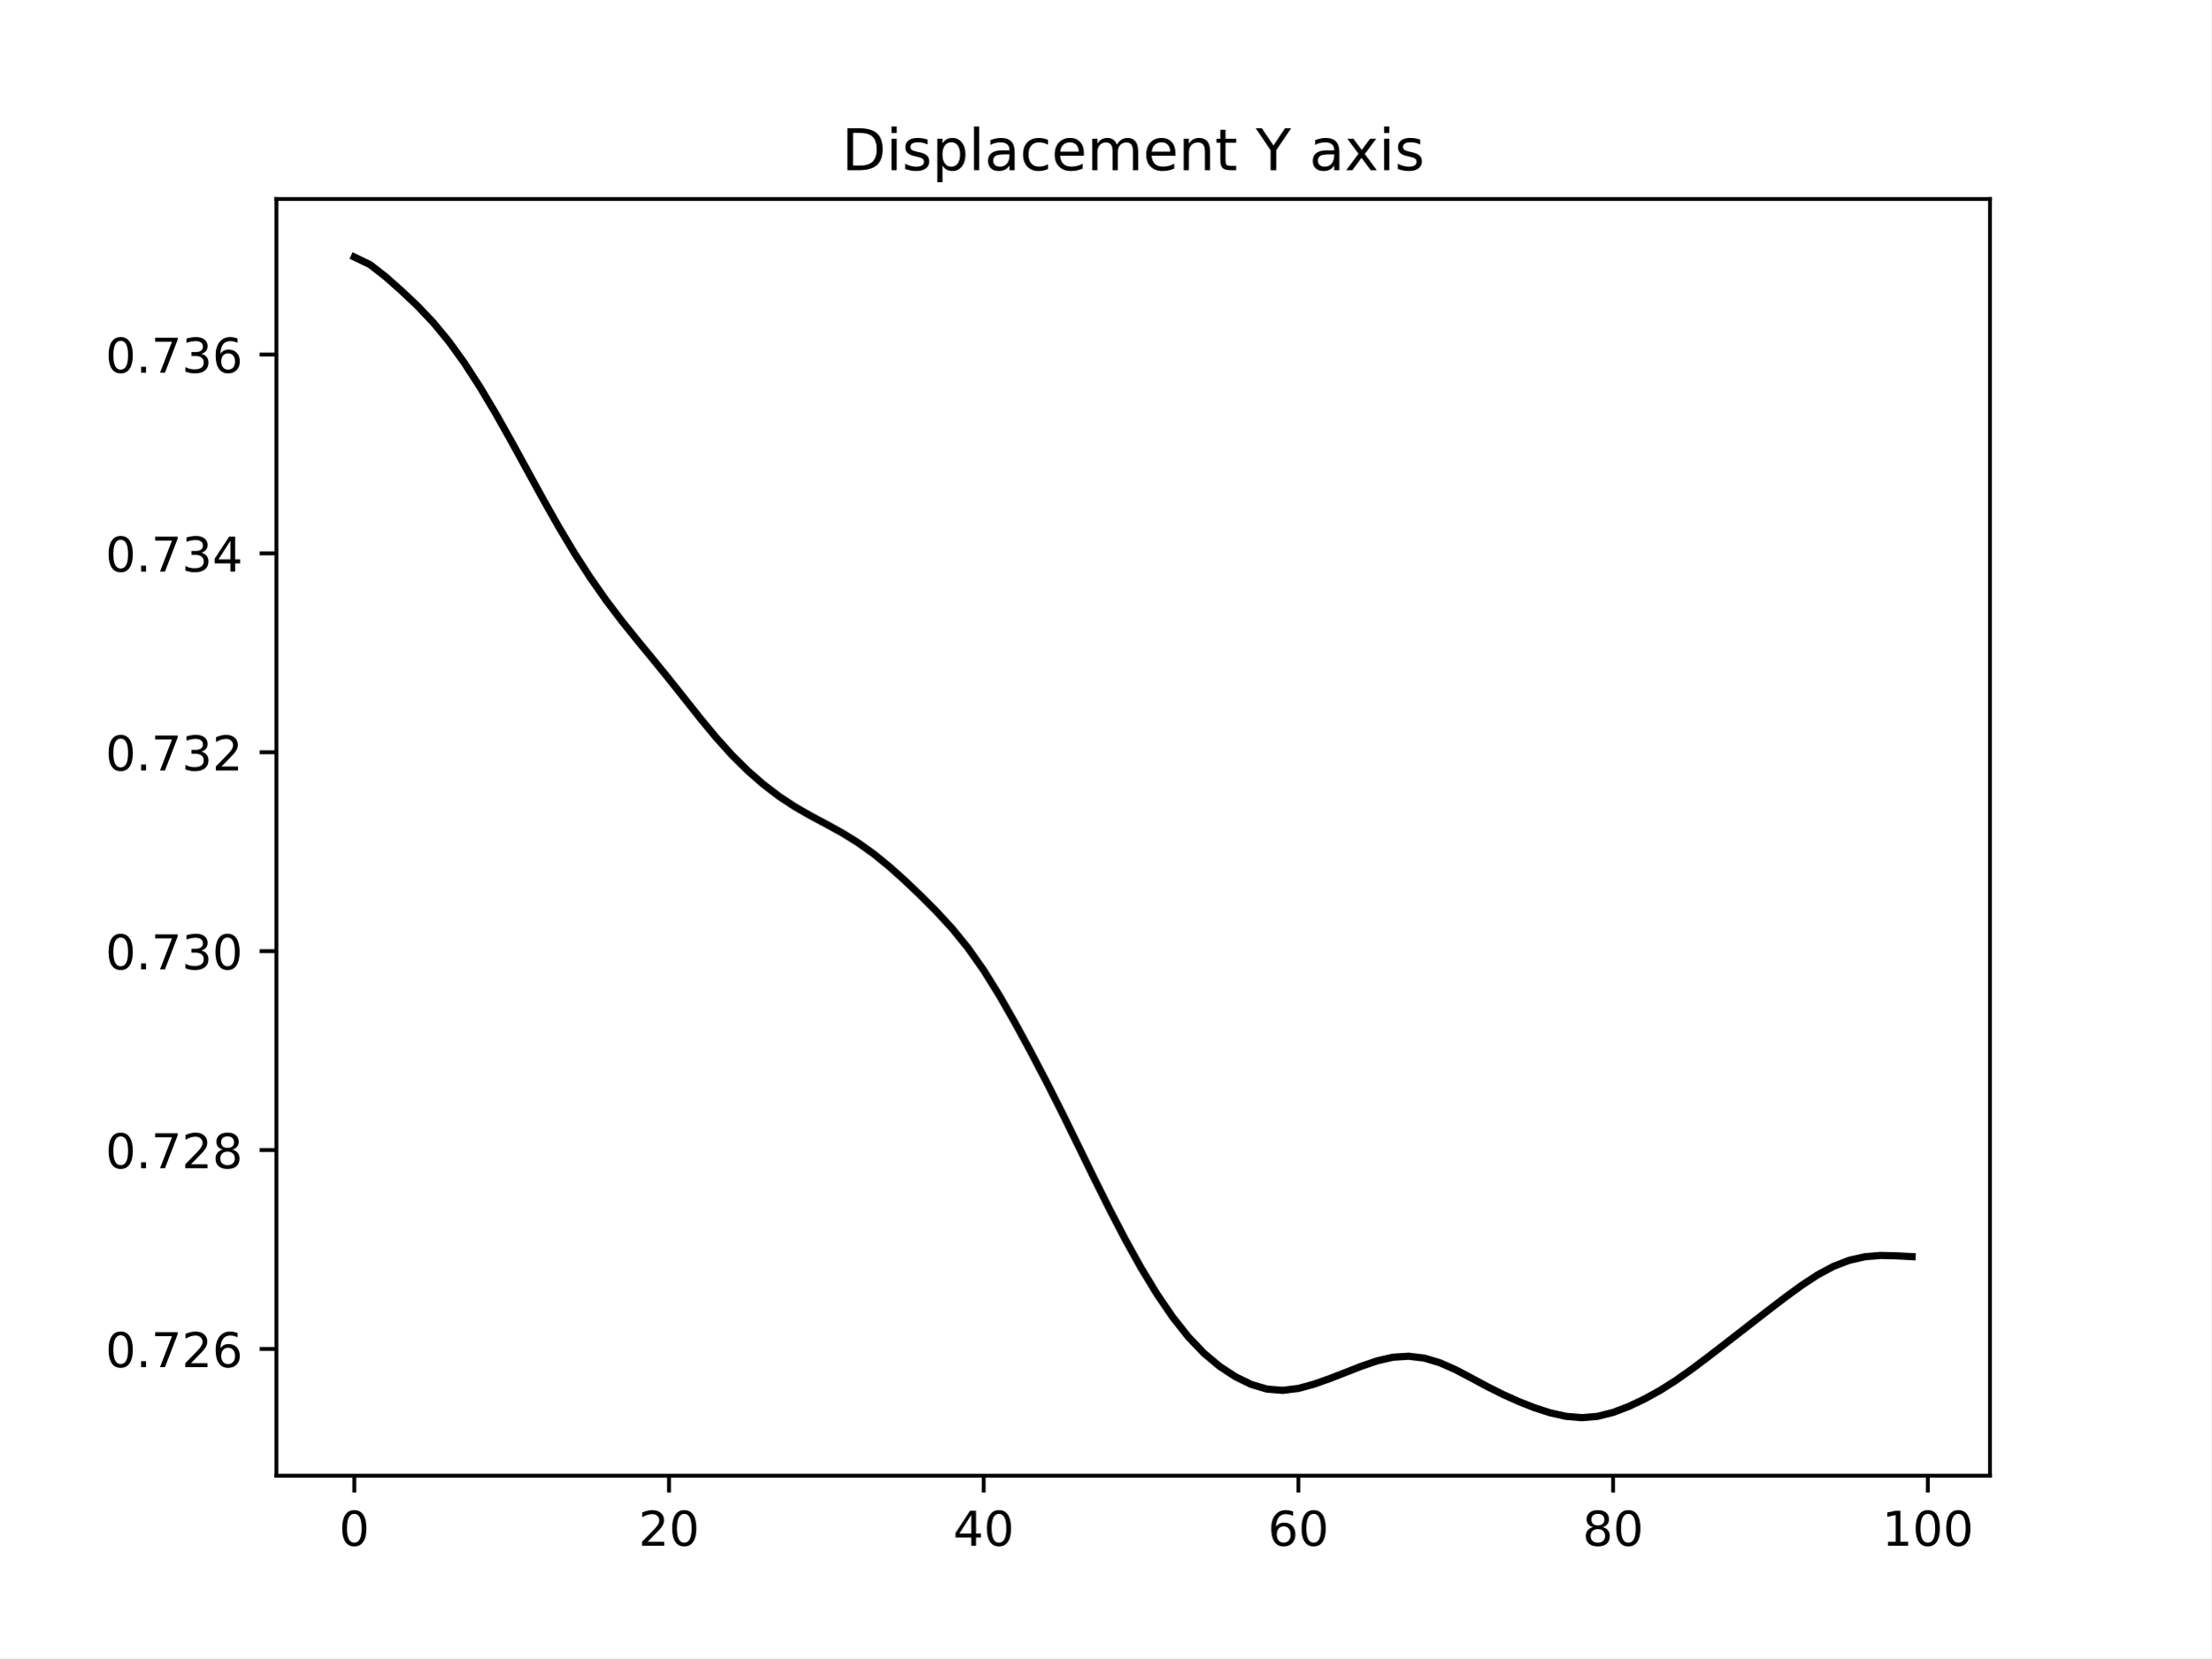
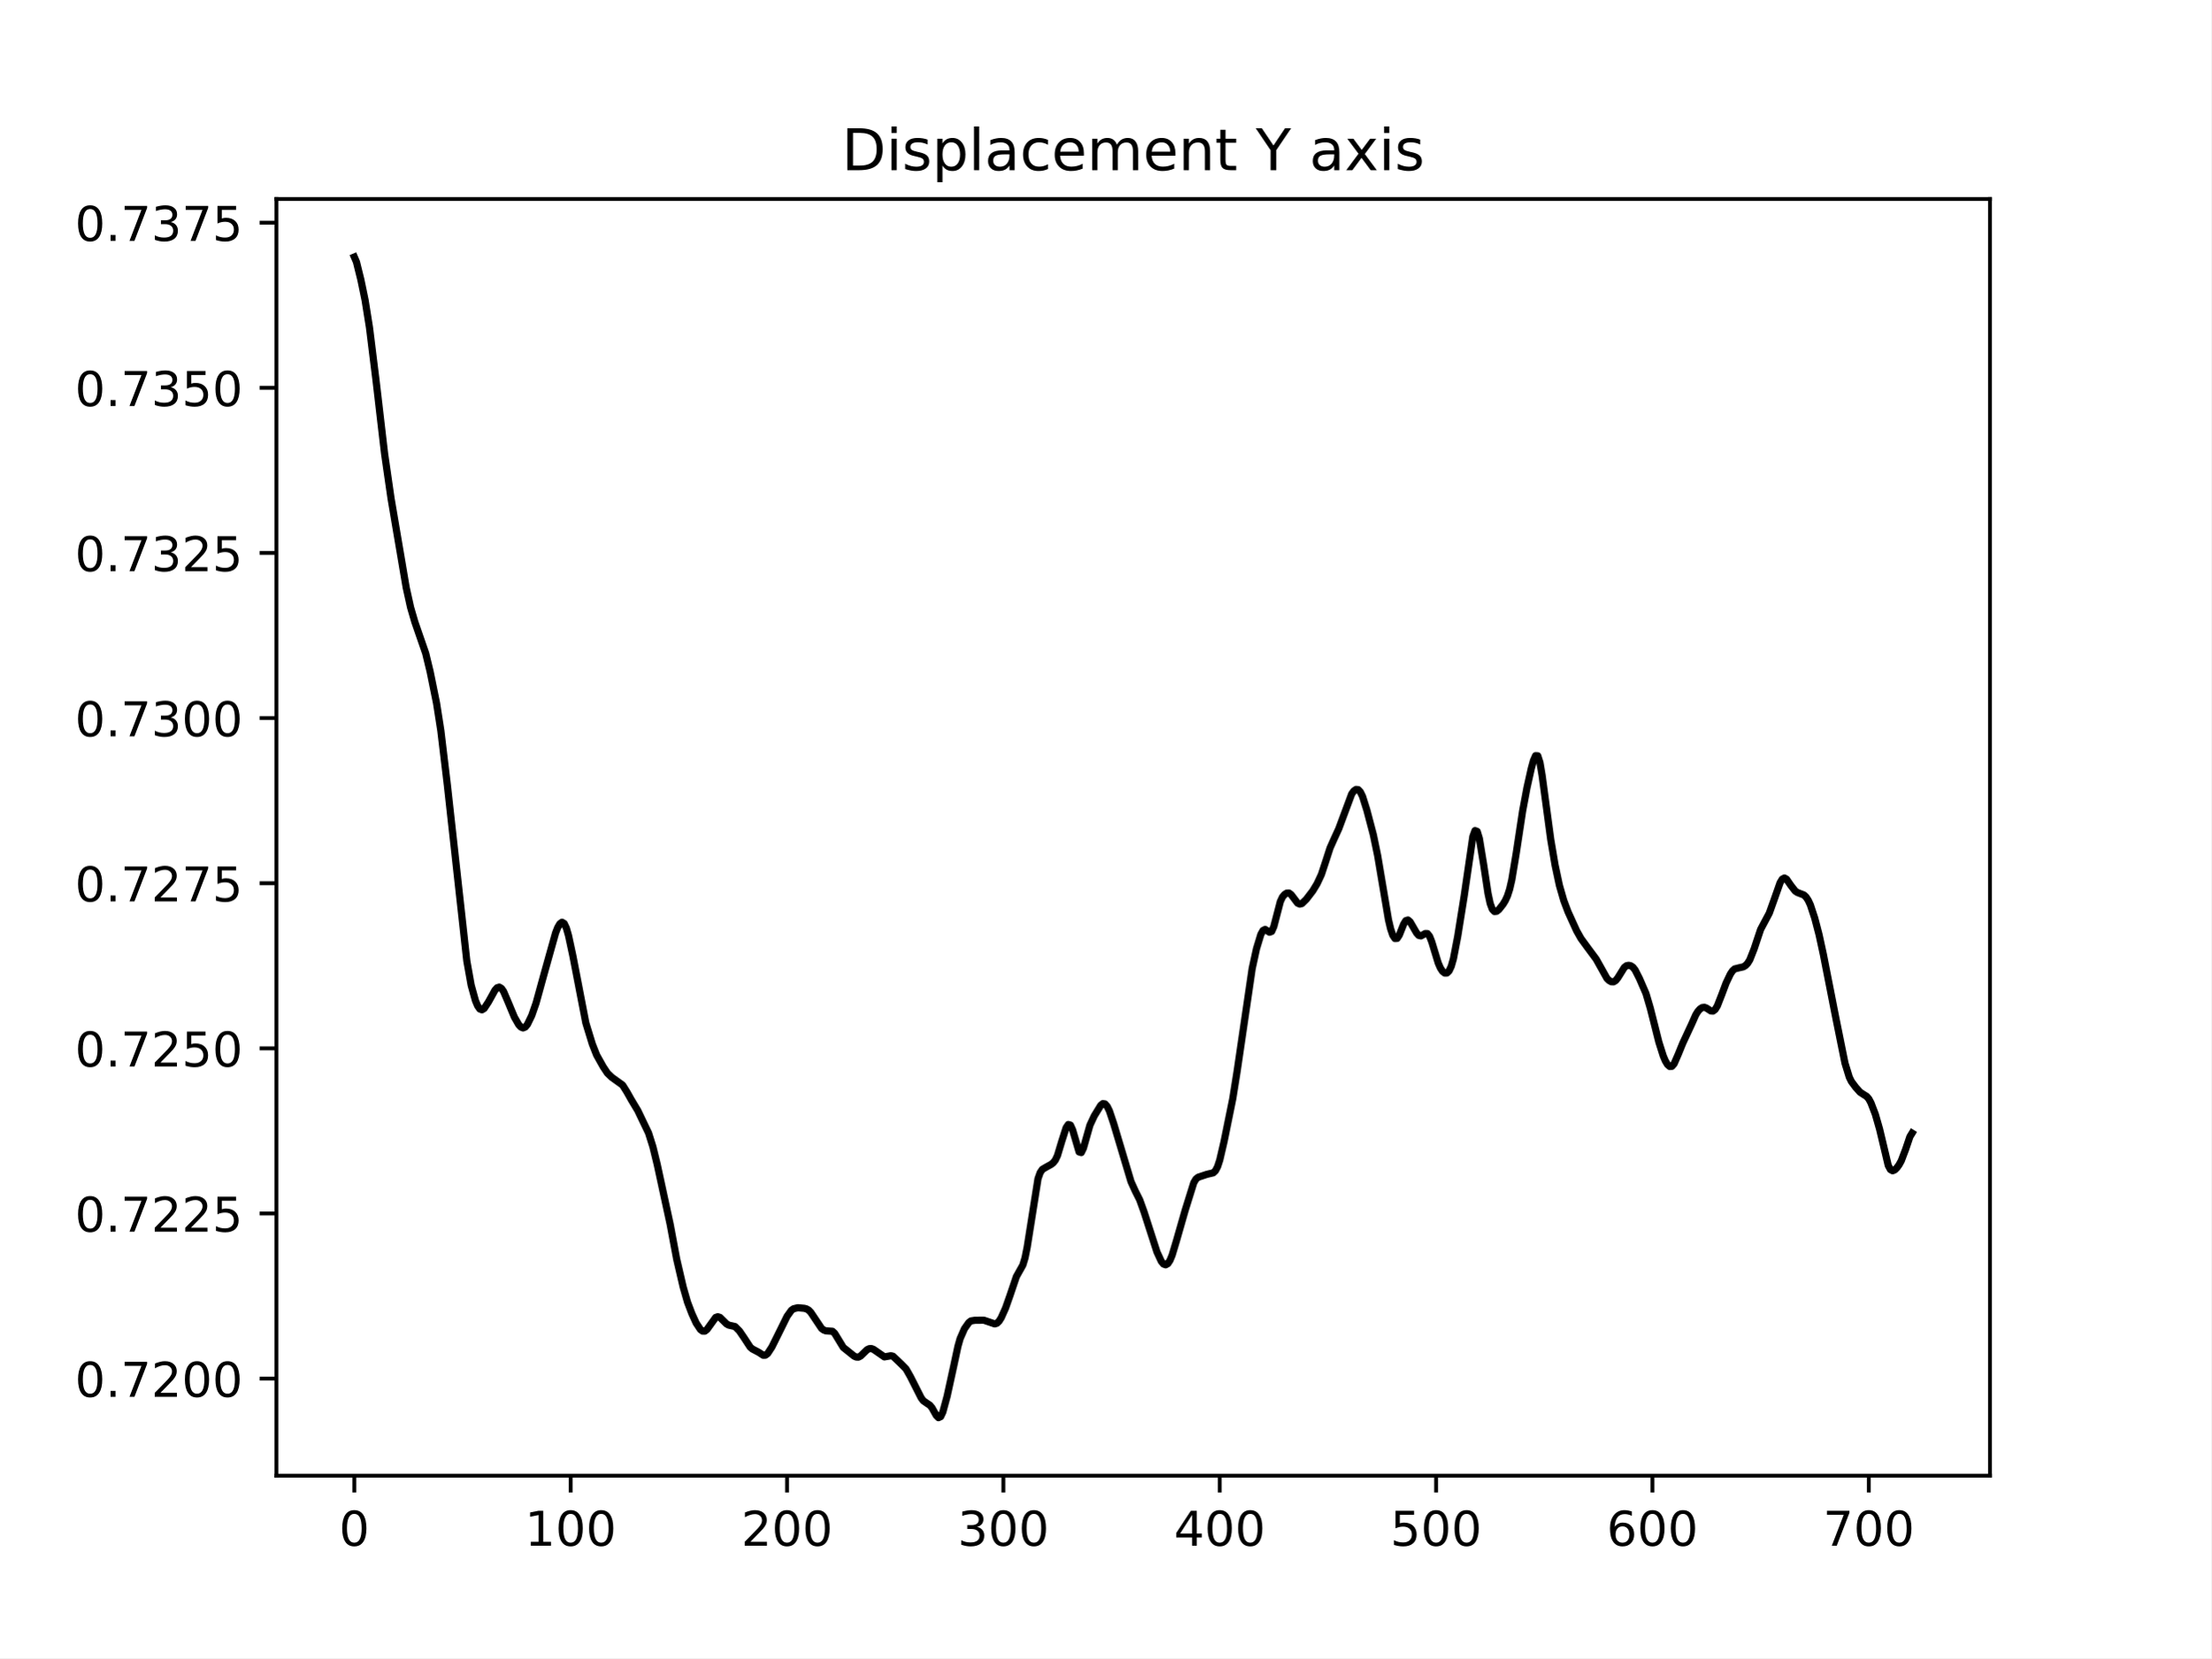
<svg xmlns="http://www.w3.org/2000/svg" xmlns:xlink="http://www.w3.org/1999/xlink" width="460.8pt" height="345.6pt" viewBox="0 0 460.8 345.6" version="1.1">
  <defs>
    <style type="text/css">*{stroke-linejoin: round; stroke-linecap: butt}</style>
  </defs>
  <g id="figure_1">
    <g id="patch_1">
      <path d="M 0 345.6  L 460.8 345.6  L 460.8 0  L 0 0  z " style="fill: #ffffff" />
    </g>
    <g id="axes_1">
      <g id="patch_2">
        <path d="M 57.6 307.584  L 414.72 307.584  L 414.72 41.472  L 57.6 41.472  z " style="fill: #ffffff" />
      </g>
      <g id="matplotlib.axis_1">
        <g id="xtick_1">
          <g id="line2d_1">
            <defs>
-               <path id="mc56b3cc7bd" d="M 0 0  L 0 3.5  " style="stroke: #000000; stroke-width: 0.8" />
+               <path id="maf13b2a673" d="M 0 0  L 0 3.5  " style="stroke: #000000; stroke-width: 0.8" />
            </defs>
            <g>
-               <use xlink:href="#mc56b3cc7bd" x="73.833" y="307.584" style="stroke: #000000; stroke-width: 0.8" />
+               <use xlink:href="#maf13b2a673" x="73.833" y="307.584" style="stroke: #000000; stroke-width: 0.8" />
            </g>
          </g>
          <g id="text_1">
            <g transform="translate(70.65148 322.1824) scale(0.1 -0.1)">
              <defs>
                <path id="DejaVuSans-30" d="M 2034 4250  Q 1547 4250 1301 3770  Q 1056 3291 1056 2328  Q 1056 1369 1301 889  Q 1547 409 2034 409  Q 2525 409 2770 889  Q 3016 1369 3016 2328  Q 3016 3291 2770 3770  Q 2525 4250 2034 4250  z M 2034 4750  Q 2819 4750 3233 4129  Q 3647 3509 3647 2328  Q 3647 1150 3233 529  Q 2819 -91 2034 -91  Q 1250 -91 836 529  Q 422 1150 422 2328  Q 422 3509 836 4129  Q 1250 4750 2034 4750  z " transform="scale(0.015625)" />
              </defs>
              <use xlink:href="#DejaVuSans-30" />
            </g>
          </g>
        </g>
        <g id="xtick_2">
          <g id="line2d_2">
            <g>
-               <use xlink:href="#mc56b3cc7bd" x="139.42" y="307.584" style="stroke: #000000; stroke-width: 0.8" />
+               <use xlink:href="#maf13b2a673" x="118.924" y="307.584" style="stroke: #000000; stroke-width: 0.8" />
            </g>
          </g>
          <g id="text_2">
-             <g transform="translate(133.057 322.1824) scale(0.1 -0.1)">
-               <defs>
-                 <path id="DejaVuSans-32" d="M 1228 531  L 3431 531  L 3431 0  L 469 0  L 469 531  Q 828 903 1448 1529  Q 2069 2156 2228 2338  Q 2531 2678 2651 2914  Q 2772 3150 2772 3378  Q 2772 3750 2511 3984  Q 2250 4219 1831 4219  Q 1534 4219 1204 4116  Q 875 4013 500 3803  L 500 4441  Q 881 4594 1212 4672  Q 1544 4750 1819 4750  Q 2544 4750 2975 4387  Q 3406 4025 3406 3419  Q 3406 3131 3298 2873  Q 3191 2616 2906 2266  Q 2828 2175 2409 1742  Q 1991 1309 1228 531  z " transform="scale(0.015625)" />
-               </defs>
-               <use xlink:href="#DejaVuSans-32" />
-               <use xlink:href="#DejaVuSans-30" x="63.623" />
+             <g transform="translate(109.3799 322.1824) scale(0.1 -0.1)">
+               <defs>
+                 <path id="DejaVuSans-31" d="M 794 531  L 1825 531  L 1825 4091  L 703 3866  L 703 4441  L 1819 4666  L 2450 4666  L 2450 531  L 3481 531  L 3481 0  L 794 0  L 794 531  z " transform="scale(0.015625)" />
+               </defs>
+               <use xlink:href="#DejaVuSans-31" />
+               <use xlink:href="#DejaVuSans-30" x="63.623" />
+               <use xlink:href="#DejaVuSans-30" x="127.246" />
            </g>
          </g>
        </g>
        <g id="xtick_3">
          <g id="line2d_3">
            <g>
-               <use xlink:href="#mc56b3cc7bd" x="205.006" y="307.584" style="stroke: #000000; stroke-width: 0.8" />
+               <use xlink:href="#maf13b2a673" x="164.015" y="307.584" style="stroke: #000000; stroke-width: 0.8" />
            </g>
          </g>
          <g id="text_3">
-             <g transform="translate(198.6438 322.1824) scale(0.1 -0.1)">
-               <defs>
-                 <path id="DejaVuSans-34" d="M 2419 4116  L 825 1625  L 2419 1625  L 2419 4116  z M 2253 4666  L 3047 4666  L 3047 1625  L 3713 1625  L 3713 1100  L 3047 1100  L 3047 0  L 2419 0  L 2419 1100  L 313 1100  L 313 1709  L 2253 4666  z " transform="scale(0.015625)" />
-               </defs>
-               <use xlink:href="#DejaVuSans-34" />
-               <use xlink:href="#DejaVuSans-30" x="63.623" />
+             <g transform="translate(154.4708 322.1824) scale(0.1 -0.1)">
+               <defs>
+                 <path id="DejaVuSans-32" d="M 1228 531  L 3431 531  L 3431 0  L 469 0  L 469 531  Q 828 903 1448 1529  Q 2069 2156 2228 2338  Q 2531 2678 2651 2914  Q 2772 3150 2772 3378  Q 2772 3750 2511 3984  Q 2250 4219 1831 4219  Q 1534 4219 1204 4116  Q 875 4013 500 3803  L 500 4441  Q 881 4594 1212 4672  Q 1544 4750 1819 4750  Q 2544 4750 2975 4387  Q 3406 4025 3406 3419  Q 3406 3131 3298 2873  Q 3191 2616 2906 2266  Q 2828 2175 2409 1742  Q 1991 1309 1228 531  z " transform="scale(0.015625)" />
+               </defs>
+               <use xlink:href="#DejaVuSans-32" />
+               <use xlink:href="#DejaVuSans-30" x="63.623" />
+               <use xlink:href="#DejaVuSans-30" x="127.246" />
            </g>
          </g>
        </g>
        <g id="xtick_4">
          <g id="line2d_4">
            <g>
-               <use xlink:href="#mc56b3cc7bd" x="270.593" y="307.584" style="stroke: #000000; stroke-width: 0.8" />
+               <use xlink:href="#maf13b2a673" x="209.105" y="307.584" style="stroke: #000000; stroke-width: 0.8" />
            </g>
          </g>
          <g id="text_4">
-             <g transform="translate(264.2306 322.1824) scale(0.1 -0.1)">
-               <defs>
-                 <path id="DejaVuSans-36" d="M 2113 2584  Q 1688 2584 1439 2293  Q 1191 2003 1191 1497  Q 1191 994 1439 701  Q 1688 409 2113 409  Q 2538 409 2786 701  Q 3034 994 3034 1497  Q 3034 2003 2786 2293  Q 2538 2584 2113 2584  z M 3366 4563  L 3366 3988  Q 3128 4100 2886 4159  Q 2644 4219 2406 4219  Q 1781 4219 1451 3797  Q 1122 3375 1075 2522  Q 1259 2794 1537 2939  Q 1816 3084 2150 3084  Q 2853 3084 3261 2657  Q 3669 2231 3669 1497  Q 3669 778 3244 343  Q 2819 -91 2113 -91  Q 1303 -91 875 529  Q 447 1150 447 2328  Q 447 3434 972 4092  Q 1497 4750 2381 4750  Q 2619 4750 2861 4703  Q 3103 4656 3366 4563  z " transform="scale(0.015625)" />
-               </defs>
-               <use xlink:href="#DejaVuSans-36" />
-               <use xlink:href="#DejaVuSans-30" x="63.623" />
+             <g transform="translate(199.5617 322.1824) scale(0.1 -0.1)">
+               <defs>
+                 <path id="DejaVuSans-33" d="M 2597 2516  Q 3050 2419 3304 2112  Q 3559 1806 3559 1356  Q 3559 666 3084 287  Q 2609 -91 1734 -91  Q 1441 -91 1130 -33  Q 819 25 488 141  L 488 750  Q 750 597 1062 519  Q 1375 441 1716 441  Q 2309 441 2620 675  Q 2931 909 2931 1356  Q 2931 1769 2642 2001  Q 2353 2234 1838 2234  L 1294 2234  L 1294 2753  L 1863 2753  Q 2328 2753 2575 2939  Q 2822 3125 2822 3475  Q 2822 3834 2567 4026  Q 2313 4219 1838 4219  Q 1578 4219 1281 4162  Q 984 4106 628 3988  L 628 4550  Q 988 4650 1302 4700  Q 1616 4750 1894 4750  Q 2613 4750 3031 4423  Q 3450 4097 3450 3541  Q 3450 3153 3228 2886  Q 3006 2619 2597 2516  z " transform="scale(0.015625)" />
+               </defs>
+               <use xlink:href="#DejaVuSans-33" />
+               <use xlink:href="#DejaVuSans-30" x="63.623" />
+               <use xlink:href="#DejaVuSans-30" x="127.246" />
            </g>
          </g>
        </g>
        <g id="xtick_5">
          <g id="line2d_5">
            <g>
-               <use xlink:href="#mc56b3cc7bd" x="336.18" y="307.584" style="stroke: #000000; stroke-width: 0.8" />
+               <use xlink:href="#maf13b2a673" x="254.196" y="307.584" style="stroke: #000000; stroke-width: 0.8" />
            </g>
          </g>
          <g id="text_5">
-             <g transform="translate(329.8173 322.1824) scale(0.1 -0.1)">
-               <defs>
-                 <path id="DejaVuSans-38" d="M 2034 2216  Q 1584 2216 1326 1975  Q 1069 1734 1069 1313  Q 1069 891 1326 650  Q 1584 409 2034 409  Q 2484 409 2743 651  Q 3003 894 3003 1313  Q 3003 1734 2745 1975  Q 2488 2216 2034 2216  z M 1403 2484  Q 997 2584 770 2862  Q 544 3141 544 3541  Q 544 4100 942 4425  Q 1341 4750 2034 4750  Q 2731 4750 3128 4425  Q 3525 4100 3525 3541  Q 3525 3141 3298 2862  Q 3072 2584 2669 2484  Q 3125 2378 3379 2068  Q 3634 1759 3634 1313  Q 3634 634 3220 271  Q 2806 -91 2034 -91  Q 1263 -91 848 271  Q 434 634 434 1313  Q 434 1759 690 2068  Q 947 2378 1403 2484  z M 1172 3481  Q 1172 3119 1398 2916  Q 1625 2713 2034 2713  Q 2441 2713 2670 2916  Q 2900 3119 2900 3481  Q 2900 3844 2670 4047  Q 2441 4250 2034 4250  Q 1625 4250 1398 4047  Q 1172 3844 1172 3481  z " transform="scale(0.015625)" />
-               </defs>
-               <use xlink:href="#DejaVuSans-38" />
-               <use xlink:href="#DejaVuSans-30" x="63.623" />
+             <g transform="translate(244.6526 322.1824) scale(0.1 -0.1)">
+               <defs>
+                 <path id="DejaVuSans-34" d="M 2419 4116  L 825 1625  L 2419 1625  L 2419 4116  z M 2253 4666  L 3047 4666  L 3047 1625  L 3713 1625  L 3713 1100  L 3047 1100  L 3047 0  L 2419 0  L 2419 1100  L 313 1100  L 313 1709  L 2253 4666  z " transform="scale(0.015625)" />
+               </defs>
+               <use xlink:href="#DejaVuSans-34" />
+               <use xlink:href="#DejaVuSans-30" x="63.623" />
+               <use xlink:href="#DejaVuSans-30" x="127.246" />
            </g>
          </g>
        </g>
        <g id="xtick_6">
          <g id="line2d_6">
            <g>
-               <use xlink:href="#mc56b3cc7bd" x="401.767" y="307.584" style="stroke: #000000; stroke-width: 0.8" />
+               <use xlink:href="#maf13b2a673" x="299.287" y="307.584" style="stroke: #000000; stroke-width: 0.8" />
            </g>
          </g>
          <g id="text_6">
-             <g transform="translate(392.2229 322.1824) scale(0.1 -0.1)">
-               <defs>
-                 <path id="DejaVuSans-31" d="M 794 531  L 1825 531  L 1825 4091  L 703 3866  L 703 4441  L 1819 4666  L 2450 4666  L 2450 531  L 3481 531  L 3481 0  L 794 0  L 794 531  z " transform="scale(0.015625)" />
-               </defs>
-               <use xlink:href="#DejaVuSans-31" />
+             <g transform="translate(289.7435 322.1824) scale(0.1 -0.1)">
+               <defs>
+                 <path id="DejaVuSans-35" d="M 691 4666  L 3169 4666  L 3169 4134  L 1269 4134  L 1269 2991  Q 1406 3038 1543 3061  Q 1681 3084 1819 3084  Q 2600 3084 3056 2656  Q 3513 2228 3513 1497  Q 3513 744 3044 326  Q 2575 -91 1722 -91  Q 1428 -91 1123 -41  Q 819 9 494 109  L 494 744  Q 775 591 1075 516  Q 1375 441 1709 441  Q 2250 441 2565 725  Q 2881 1009 2881 1497  Q 2881 1984 2565 2268  Q 2250 2553 1709 2553  Q 1456 2553 1204 2497  Q 953 2441 691 2322  L 691 4666  z " transform="scale(0.015625)" />
+               </defs>
+               <use xlink:href="#DejaVuSans-35" />
+               <use xlink:href="#DejaVuSans-30" x="63.623" />
+               <use xlink:href="#DejaVuSans-30" x="127.246" />
+             </g>
+           </g>
+         </g>
+         <g id="xtick_7">
+           <g id="line2d_7">
+             <g>
+               <use xlink:href="#maf13b2a673" x="344.378" y="307.584" style="stroke: #000000; stroke-width: 0.8" />
+             </g>
+           </g>
+           <g id="text_7">
+             <g transform="translate(334.8344 322.1824) scale(0.1 -0.1)">
+               <defs>
+                 <path id="DejaVuSans-36" d="M 2113 2584  Q 1688 2584 1439 2293  Q 1191 2003 1191 1497  Q 1191 994 1439 701  Q 1688 409 2113 409  Q 2538 409 2786 701  Q 3034 994 3034 1497  Q 3034 2003 2786 2293  Q 2538 2584 2113 2584  z M 3366 4563  L 3366 3988  Q 3128 4100 2886 4159  Q 2644 4219 2406 4219  Q 1781 4219 1451 3797  Q 1122 3375 1075 2522  Q 1259 2794 1537 2939  Q 1816 3084 2150 3084  Q 2853 3084 3261 2657  Q 3669 2231 3669 1497  Q 3669 778 3244 343  Q 2819 -91 2113 -91  Q 1303 -91 875 529  Q 447 1150 447 2328  Q 447 3434 972 4092  Q 1497 4750 2381 4750  Q 2619 4750 2861 4703  Q 3103 4656 3366 4563  z " transform="scale(0.015625)" />
+               </defs>
+               <use xlink:href="#DejaVuSans-36" />
+               <use xlink:href="#DejaVuSans-30" x="63.623" />
+               <use xlink:href="#DejaVuSans-30" x="127.246" />
+             </g>
+           </g>
+         </g>
+         <g id="xtick_8">
+           <g id="line2d_8">
+             <g>
+               <use xlink:href="#maf13b2a673" x="389.469" y="307.584" style="stroke: #000000; stroke-width: 0.8" />
+             </g>
+           </g>
+           <g id="text_8">
+             <g transform="translate(379.9253 322.1824) scale(0.1 -0.1)">
+               <defs>
+                 <path id="DejaVuSans-37" d="M 525 4666  L 3525 4666  L 3525 4397  L 1831 0  L 1172 0  L 2766 4134  L 525 4134  L 525 4666  z " transform="scale(0.015625)" />
+               </defs>
+               <use xlink:href="#DejaVuSans-37" />
              <use xlink:href="#DejaVuSans-30" x="63.623" />
              <use xlink:href="#DejaVuSans-30" x="127.246" />
            </g>
          </g>
        </g>
      </g>
      <g id="matplotlib.axis_2">
        <g id="ytick_1">
-           <g id="line2d_7">
+           <g id="line2d_9">
            <defs>
-               <path id="m6fddfdec34" d="M 0 0  L -3.5 0  " style="stroke: #000000; stroke-width: 0.8" />
+               <path id="m6943a9bdc9" d="M 0 0  L -3.5 0  " style="stroke: #000000; stroke-width: 0.8" />
            </defs>
            <g>
-               <use xlink:href="#m6fddfdec34" x="57.6" y="281.163" style="stroke: #000000; stroke-width: 0.8" />
-             </g>
-           </g>
-           <g id="text_7">
-             <g transform="translate(21.97188 284.9621) scale(0.1 -0.1)">
+               <use xlink:href="#m6943a9bdc9" x="57.6" y="287.346" style="stroke: #000000; stroke-width: 0.8" />
+             </g>
+           </g>
+           <g id="text_9">
+             <g transform="translate(15.60938 291.1453) scale(0.1 -0.1)">
              <defs>
                <path id="DejaVuSans-2e" d="M 684 794  L 1344 794  L 1344 0  L 684 0  L 684 794  z " transform="scale(0.015625)" />
-                 <path id="DejaVuSans-37" d="M 525 4666  L 3525 4666  L 3525 4397  L 1831 0  L 1172 0  L 2766 4134  L 525 4134  L 525 4666  z " transform="scale(0.015625)" />
              </defs>
              <use xlink:href="#DejaVuSans-30" />
              <use xlink:href="#DejaVuSans-2e" x="63.623" />
              <use xlink:href="#DejaVuSans-37" x="95.41" />
              <use xlink:href="#DejaVuSans-32" x="159.033" />
-               <use xlink:href="#DejaVuSans-36" x="222.656" />
+               <use xlink:href="#DejaVuSans-30" x="222.656" />
+               <use xlink:href="#DejaVuSans-30" x="286.279" />
            </g>
          </g>
        </g>
        <g id="ytick_2">
-           <g id="line2d_8">
-             <g>
-               <use xlink:href="#m6fddfdec34" x="57.6" y="239.706" style="stroke: #000000; stroke-width: 0.8" />
-             </g>
-           </g>
-           <g id="text_8">
-             <g transform="translate(21.97188 243.5049) scale(0.1 -0.1)">
+           <g id="line2d_10">
+             <g>
+               <use xlink:href="#m6943a9bdc9" x="57.6" y="252.926" style="stroke: #000000; stroke-width: 0.8" />
+             </g>
+           </g>
+           <g id="text_10">
+             <g transform="translate(15.60938 256.7252) scale(0.1 -0.1)">
              <use xlink:href="#DejaVuSans-30" />
              <use xlink:href="#DejaVuSans-2e" x="63.623" />
              <use xlink:href="#DejaVuSans-37" x="95.41" />
              <use xlink:href="#DejaVuSans-32" x="159.033" />
-               <use xlink:href="#DejaVuSans-38" x="222.656" />
+               <use xlink:href="#DejaVuSans-32" x="222.656" />
+               <use xlink:href="#DejaVuSans-35" x="286.279" />
            </g>
          </g>
        </g>
        <g id="ytick_3">
-           <g id="line2d_9">
-             <g>
-               <use xlink:href="#m6fddfdec34" x="57.6" y="198.248" style="stroke: #000000; stroke-width: 0.8" />
-             </g>
-           </g>
-           <g id="text_9">
-             <g transform="translate(21.97188 202.0477) scale(0.1 -0.1)">
-               <defs>
-                 <path id="DejaVuSans-33" d="M 2597 2516  Q 3050 2419 3304 2112  Q 3559 1806 3559 1356  Q 3559 666 3084 287  Q 2609 -91 1734 -91  Q 1441 -91 1130 -33  Q 819 25 488 141  L 488 750  Q 750 597 1062 519  Q 1375 441 1716 441  Q 2309 441 2620 675  Q 2931 909 2931 1356  Q 2931 1769 2642 2001  Q 2353 2234 1838 2234  L 1294 2234  L 1294 2753  L 1863 2753  Q 2328 2753 2575 2939  Q 2822 3125 2822 3475  Q 2822 3834 2567 4026  Q 2313 4219 1838 4219  Q 1578 4219 1281 4162  Q 984 4106 628 3988  L 628 4550  Q 988 4650 1302 4700  Q 1616 4750 1894 4750  Q 2613 4750 3031 4423  Q 3450 4097 3450 3541  Q 3450 3153 3228 2886  Q 3006 2619 2597 2516  z " transform="scale(0.015625)" />
-               </defs>
+           <g id="line2d_11">
+             <g>
+               <use xlink:href="#m6943a9bdc9" x="57.6" y="218.506" style="stroke: #000000; stroke-width: 0.8" />
+             </g>
+           </g>
+           <g id="text_11">
+             <g transform="translate(15.60938 222.305) scale(0.1 -0.1)">
+               <use xlink:href="#DejaVuSans-30" />
+               <use xlink:href="#DejaVuSans-2e" x="63.623" />
+               <use xlink:href="#DejaVuSans-37" x="95.41" />
+               <use xlink:href="#DejaVuSans-32" x="159.033" />
+               <use xlink:href="#DejaVuSans-35" x="222.656" />
+               <use xlink:href="#DejaVuSans-30" x="286.279" />
+             </g>
+           </g>
+         </g>
+         <g id="ytick_4">
+           <g id="line2d_12">
+             <g>
+               <use xlink:href="#m6943a9bdc9" x="57.6" y="184.086" style="stroke: #000000; stroke-width: 0.8" />
+             </g>
+           </g>
+           <g id="text_12">
+             <g transform="translate(15.60938 187.8849) scale(0.1 -0.1)">
+               <use xlink:href="#DejaVuSans-30" />
+               <use xlink:href="#DejaVuSans-2e" x="63.623" />
+               <use xlink:href="#DejaVuSans-37" x="95.41" />
+               <use xlink:href="#DejaVuSans-32" x="159.033" />
+               <use xlink:href="#DejaVuSans-37" x="222.656" />
+               <use xlink:href="#DejaVuSans-35" x="286.279" />
+             </g>
+           </g>
+         </g>
+         <g id="ytick_5">
+           <g id="line2d_13">
+             <g>
+               <use xlink:href="#m6943a9bdc9" x="57.6" y="149.666" style="stroke: #000000; stroke-width: 0.8" />
+             </g>
+           </g>
+           <g id="text_13">
+             <g transform="translate(15.60938 153.4647) scale(0.1 -0.1)">
              <use xlink:href="#DejaVuSans-30" />
              <use xlink:href="#DejaVuSans-2e" x="63.623" />
              <use xlink:href="#DejaVuSans-37" x="95.41" />
              <use xlink:href="#DejaVuSans-33" x="159.033" />
              <use xlink:href="#DejaVuSans-30" x="222.656" />
-             </g>
-           </g>
-         </g>
-         <g id="ytick_4">
-           <g id="line2d_10">
-             <g>
-               <use xlink:href="#m6fddfdec34" x="57.6" y="156.791" style="stroke: #000000; stroke-width: 0.8" />
-             </g>
-           </g>
-           <g id="text_10">
-             <g transform="translate(21.97188 160.5904) scale(0.1 -0.1)">
+               <use xlink:href="#DejaVuSans-30" x="286.279" />
+             </g>
+           </g>
+         </g>
+         <g id="ytick_6">
+           <g id="line2d_14">
+             <g>
+               <use xlink:href="#m6943a9bdc9" x="57.6" y="115.245" style="stroke: #000000; stroke-width: 0.8" />
+             </g>
+           </g>
+           <g id="text_14">
+             <g transform="translate(15.60938 119.0446) scale(0.1 -0.1)">
              <use xlink:href="#DejaVuSans-30" />
              <use xlink:href="#DejaVuSans-2e" x="63.623" />
              <use xlink:href="#DejaVuSans-37" x="95.41" />
              <use xlink:href="#DejaVuSans-33" x="159.033" />
              <use xlink:href="#DejaVuSans-32" x="222.656" />
-             </g>
-           </g>
-         </g>
-         <g id="ytick_5">
-           <g id="line2d_11">
-             <g>
-               <use xlink:href="#m6fddfdec34" x="57.6" y="115.334" style="stroke: #000000; stroke-width: 0.8" />
-             </g>
-           </g>
-           <g id="text_11">
-             <g transform="translate(21.97188 119.1332) scale(0.1 -0.1)">
+               <use xlink:href="#DejaVuSans-35" x="286.279" />
+             </g>
+           </g>
+         </g>
+         <g id="ytick_7">
+           <g id="line2d_15">
+             <g>
+               <use xlink:href="#m6943a9bdc9" x="57.6" y="80.825" style="stroke: #000000; stroke-width: 0.8" />
+             </g>
+           </g>
+           <g id="text_15">
+             <g transform="translate(15.60938 84.62443) scale(0.1 -0.1)">
              <use xlink:href="#DejaVuSans-30" />
              <use xlink:href="#DejaVuSans-2e" x="63.623" />
              <use xlink:href="#DejaVuSans-37" x="95.41" />
              <use xlink:href="#DejaVuSans-33" x="159.033" />
-               <use xlink:href="#DejaVuSans-34" x="222.656" />
-             </g>
-           </g>
-         </g>
-         <g id="ytick_6">
-           <g id="line2d_12">
-             <g>
-               <use xlink:href="#m6fddfdec34" x="57.6" y="73.877" style="stroke: #000000; stroke-width: 0.8" />
-             </g>
-           </g>
-           <g id="text_12">
-             <g transform="translate(21.97188 77.67593) scale(0.1 -0.1)">
+               <use xlink:href="#DejaVuSans-35" x="222.656" />
+               <use xlink:href="#DejaVuSans-30" x="286.279" />
+             </g>
+           </g>
+         </g>
+         <g id="ytick_8">
+           <g id="line2d_16">
+             <g>
+               <use xlink:href="#m6943a9bdc9" x="57.6" y="46.405" style="stroke: #000000; stroke-width: 0.8" />
+             </g>
+           </g>
+           <g id="text_16">
+             <g transform="translate(15.60938 50.20428) scale(0.1 -0.1)">
              <use xlink:href="#DejaVuSans-30" />
              <use xlink:href="#DejaVuSans-2e" x="63.623" />
              <use xlink:href="#DejaVuSans-37" x="95.41" />
              <use xlink:href="#DejaVuSans-33" x="159.033" />
-               <use xlink:href="#DejaVuSans-36" x="222.656" />
-             </g>
-           </g>
-         </g>
-       </g>
-       <g id="line2d_13">
-         <path d="M 73.833 53.568  L 77.112 55.149  L 80.391 57.706  L 83.671 60.62  L 86.95 63.714  L 90.229 67.157  L 93.509 71.127  L 96.788 75.671  L 100.067 80.746  L 103.347 86.264  L 106.626 92.095  L 109.905 98.084  L 113.185 104.064  L 116.464 109.865  L 119.743 115.343  L 123.023 120.425  L 126.302 125.106  L 129.581 129.432  L 132.861 133.507  L 136.14 137.489  L 139.42 141.52  L 142.699 145.648  L 145.978 149.781  L 149.258 153.744  L 152.537 157.384  L 155.816 160.633  L 159.096 163.497  L 162.375 165.997  L 165.654 168.157  L 168.934 170.037  L 172.213 171.784  L 175.492 173.592  L 178.772 175.622  L 182.051 177.961  L 185.33 180.626  L 188.61 183.565  L 191.889 186.693  L 195.168 189.985  L 198.448 193.55  L 201.727 197.583  L 205.006 202.24  L 208.286 207.513  L 211.565 213.249  L 214.844 219.285  L 218.124 225.555  L 221.403 232.058  L 224.682 238.743  L 227.962 245.466  L 231.241 252.052  L 234.52 258.359  L 237.8 264.268  L 241.079 269.67  L 244.358 274.482  L 247.638 278.634  L 250.917 282.07  L 254.196 284.812  L 257.476 286.958  L 260.755 288.557  L 264.034 289.537  L 267.314 289.804  L 270.593 289.396  L 273.872 288.498  L 277.152 287.333  L 280.431 286.055  L 283.71 284.775  L 286.99 283.651  L 290.269 282.896  L 293.548 282.682  L 296.828 283.075  L 300.107 284.057  L 303.386 285.514  L 306.666 287.24  L 309.945 289.002  L 313.224 290.647  L 316.504 292.124  L 319.783 293.419  L 323.062 294.481  L 326.342 295.211  L 329.621 295.488  L 332.9 295.217  L 336.18 294.397  L 339.459 293.144  L 342.739 291.591  L 346.018 289.779  L 349.297 287.695  L 352.577 285.377  L 355.856 282.915  L 359.135 280.388  L 362.415 277.844  L 365.694 275.296  L 368.973 272.757  L 372.253 270.258  L 375.532 267.87  L 378.811 265.72  L 382.091 263.962  L 385.37 262.698  L 388.649 261.947  L 391.929 261.673  L 395.208 261.754  L 398.487 261.924  " clip-path="url(#p5a33509f0a)" style="fill: none; stroke: #000000; stroke-width: 1.5; stroke-linecap: square" />
+               <use xlink:href="#DejaVuSans-37" x="222.656" />
+               <use xlink:href="#DejaVuSans-35" x="286.279" />
+             </g>
+           </g>
+         </g>
+       </g>
+       <g id="line2d_17">
+         <path d="M 73.833 53.568  L 74.284 54.618  L 75.185 58.252  L 76.087 62.594  L 76.989 68.249  L 78.342 79.158  L 80.145 94.599  L 81.498 103.957  L 84.655 122.523  L 85.556 126.583  L 86.458 129.679  L 88.713 136.19  L 89.615 139.913  L 90.967 146.544  L 91.869 152.317  L 93.222 163.638  L 97.28 200.3  L 98.182 205.34  L 99.084 208.587  L 99.535 209.649  L 99.985 210.3  L 100.436 210.477  L 100.887 210.206  L 101.789 208.836  L 103.142 206.39  L 103.593 205.889  L 104.044 205.746  L 104.495 206.008  L 104.945 206.66  L 105.847 208.774  L 107.2 212.018  L 108.102 213.584  L 108.553 214.069  L 109.004 214.253  L 109.455 214.072  L 109.905 213.528  L 110.807 211.664  L 111.709 209.077  L 113.513 202.533  L 115.767 194.483  L 116.218 193.33  L 116.669 192.546  L 117.12 192.225  L 117.571 192.489  L 118.022 193.438  L 118.473 195.01  L 119.375 199.192  L 122.08 213.199  L 123.433 217.615  L 124.335 219.908  L 125.687 222.323  L 126.589 223.682  L 127.491 224.546  L 129.745 226.165  L 130.647 227.6  L 131.549 229.207  L 132.902 231.462  L 135.156 236.162  L 136.058 239.018  L 136.96 242.711  L 139.665 255.215  L 141.018 262.449  L 142.371 268.267  L 143.273 271.408  L 144.175 273.786  L 145.076 275.764  L 145.978 277.128  L 146.429 277.453  L 146.88 277.457  L 147.331 277.108  L 149.135 274.607  L 149.585 274.456  L 150.036 274.593  L 150.938 275.479  L 151.389 275.931  L 151.84 276.191  L 153.193 276.506  L 154.095 277.418  L 154.996 278.736  L 156.349 280.797  L 156.8 281.175  L 158.153 281.891  L 159.055 282.48  L 159.505 282.468  L 159.956 282.14  L 160.858 280.762  L 162.662 277.128  L 164.015 274.376  L 164.916 273.119  L 165.367 272.794  L 166.269 272.575  L 167.622 272.697  L 168.073 272.822  L 168.524 273.077  L 168.975 273.547  L 171.229 276.913  L 171.68 277.227  L 172.131 277.397  L 173.484 277.484  L 173.935 277.893  L 175.738 280.852  L 177.993 282.655  L 178.444 282.857  L 178.895 282.871  L 179.345 282.641  L 180.698 281.329  L 181.149 281.113  L 181.6 281.091  L 182.051 281.264  L 184.305 282.822  L 185.207 282.666  L 185.658 282.579  L 186.109 282.689  L 187.011 283.542  L 187.913 284.408  L 188.815 285.329  L 189.716 286.908  L 191.971 291.367  L 192.422 291.97  L 193.324 292.592  L 193.775 292.883  L 194.225 293.425  L 195.127 295.038  L 195.578 295.488  L 196.029 295.277  L 196.48 294.334  L 197.382 291.012  L 198.735 284.818  L 199.636 280.621  L 200.087 279.022  L 200.989 276.957  L 201.891 275.675  L 202.342 275.329  L 203.244 275.186  L 205.047 275.181  L 207.302 275.948  L 207.753 275.812  L 208.204 275.378  L 208.655 274.66  L 209.556 272.649  L 210.458 270.093  L 211.811 266.091  L 213.164 263.673  L 213.615 262.189  L 214.065 259.951  L 216.32 245.693  L 216.771 244.413  L 217.222 243.741  L 218.124 243.213  L 219.025 242.721  L 219.476 242.376  L 219.927 241.811  L 220.378 240.857  L 221.28 237.86  L 222.182 235.046  L 222.633 234.389  L 223.084 234.516  L 223.535 235.505  L 224.887 240.102  L 225.338 240.24  L 225.789 239.309  L 227.142 234.532  L 228.044 232.596  L 229.396 230.389  L 229.847 230.035  L 230.298 230.106  L 230.749 230.621  L 231.2 231.537  L 232.102 234.226  L 235.709 246.305  L 236.611 248.291  L 237.513 250.08  L 238.415 252.577  L 241.12 260.966  L 242.022 262.91  L 242.473 263.46  L 242.924 263.631  L 243.375 263.386  L 243.825 262.705  L 244.276 261.612  L 245.178 258.605  L 246.982 252.299  L 248.785 246.514  L 249.236 245.757  L 249.687 245.384  L 251.491 244.782  L 252.844 244.457  L 253.295 244.035  L 253.745 243.175  L 254.196 241.804  L 255.098 237.927  L 256.902 229.043  L 257.804 223.386  L 260.96 201.862  L 261.862 197.726  L 262.764 194.763  L 263.215 193.948  L 263.665 193.723  L 264.567 194.307  L 265.018 194.144  L 265.469 193.125  L 266.822 187.927  L 267.273 186.963  L 267.724 186.428  L 268.175 186.15  L 268.625 186.134  L 269.076 186.461  L 270.429 188.243  L 270.88 188.438  L 271.331 188.321  L 272.233 187.449  L 273.585 185.688  L 274.487 184.197  L 275.389 182.26  L 276.291 179.522  L 277.193 176.733  L 278.095 174.717  L 278.996 172.756  L 281.702 165.475  L 282.153 164.855  L 282.604 164.544  L 283.055 164.59  L 283.505 165.064  L 283.956 165.989  L 284.858 168.856  L 286.211 173.997  L 287.113 178.366  L 289.367 191.728  L 289.818 193.619  L 290.269 194.944  L 290.72 195.617  L 291.171 195.588  L 291.622 194.895  L 292.524 192.63  L 292.975 191.897  L 293.425 191.757  L 293.876 192.134  L 294.778 193.689  L 295.229 194.467  L 295.68 194.969  L 296.131 195.076  L 297.033 194.579  L 297.484 194.59  L 297.935 195.155  L 298.385 196.305  L 299.738 200.745  L 300.189 201.773  L 300.64 202.464  L 301.091 202.815  L 301.542 202.807  L 301.993 202.379  L 302.444 201.421  L 302.895 199.847  L 303.796 195.166  L 305.149 186.704  L 306.953 174.35  L 307.404 173.121  L 307.855 173.297  L 308.305 174.76  L 309.207 180.252  L 310.109 186.217  L 310.56 188.307  L 311.011 189.532  L 311.462 189.994  L 311.913 189.939  L 312.364 189.592  L 313.265 188.452  L 313.716 187.702  L 314.167 186.72  L 314.618 185.324  L 315.069 183.374  L 315.971 177.942  L 317.324 169.023  L 318.225 164.216  L 319.127 160.174  L 319.578 158.531  L 320.029 157.501  L 320.48 157.534  L 320.931 158.935  L 321.382 161.596  L 323.185 174.986  L 324.087 180.326  L 324.989 184.546  L 325.891 187.678  L 326.793 190.073  L 328.596 194.036  L 329.498 195.628  L 330.851 197.485  L 332.655 199.915  L 334.909 203.945  L 335.36 204.38  L 335.811 204.628  L 336.262 204.644  L 336.713 204.377  L 337.164 203.821  L 338.516 201.647  L 338.967 201.296  L 339.418 201.203  L 339.869 201.305  L 340.32 201.609  L 340.771 202.175  L 341.673 203.951  L 343.025 207.064  L 343.927 210.116  L 345.731 217.257  L 346.633 220.099  L 347.084 221.155  L 347.535 221.899  L 347.985 222.291  L 348.436 222.254  L 348.887 221.742  L 349.789 219.668  L 350.691 217.449  L 352.495 213.576  L 353.396 211.54  L 353.847 210.809  L 354.298 210.301  L 354.749 210.012  L 355.2 209.955  L 355.651 210.126  L 356.553 210.709  L 357.004 210.737  L 357.455 210.394  L 357.905 209.658  L 358.807 207.352  L 359.709 204.944  L 360.611 203.036  L 361.062 202.36  L 361.513 201.95  L 362.415 201.724  L 363.316 201.521  L 363.767 201.25  L 364.218 200.783  L 364.669 200.055  L 365.571 197.767  L 366.924 193.719  L 367.825 192.028  L 368.727 190.331  L 369.629 187.824  L 370.982 183.989  L 371.433 183.24  L 371.884 183  L 372.335 183.257  L 373.236 184.568  L 374.138 185.726  L 374.589 186.026  L 375.942 186.544  L 376.393 186.971  L 376.844 187.65  L 377.295 188.616  L 378.196 191.355  L 379.098 194.794  L 380 198.955  L 382.705 212.709  L 384.509 221.617  L 385.411 224.538  L 385.862 225.453  L 386.764 226.658  L 387.665 227.665  L 388.567 228.246  L 389.018 228.523  L 389.469 229.042  L 389.92 229.882  L 390.822 232.232  L 391.724 235.37  L 393.527 242.935  L 393.978 243.777  L 394.429 244.024  L 394.88 243.84  L 395.331 243.394  L 395.782 242.768  L 396.233 241.947  L 397.135 239.574  L 398.036 236.922  L 398.487 236.185  L 398.487 236.185  " clip-path="url(#p27a5b3e972)" style="fill: none; stroke: #000000; stroke-width: 1.5; stroke-linecap: square" />
      </g>
      <g id="patch_3">
        <path d="M 57.6 307.584  L 57.6 41.472  " style="fill: none; stroke: #000000; stroke-width: 0.8; stroke-linejoin: miter; stroke-linecap: square" />
      </g>
      <g id="patch_4">
        <path d="M 414.72 307.584  L 414.72 41.472  " style="fill: none; stroke: #000000; stroke-width: 0.8; stroke-linejoin: miter; stroke-linecap: square" />
      </g>
      <g id="patch_5">
        <path d="M 57.6 307.584  L 414.72 307.584  " style="fill: none; stroke: #000000; stroke-width: 0.8; stroke-linejoin: miter; stroke-linecap: square" />
      </g>
      <g id="patch_6">
        <path d="M 57.6 41.472  L 414.72 41.472  " style="fill: none; stroke: #000000; stroke-width: 0.8; stroke-linejoin: miter; stroke-linecap: square" />
      </g>
-       <g id="text_13">
+       <g id="text_17">
        <g transform="translate(175.4137 35.472) scale(0.12 -0.12)">
          <defs>
            <path id="DejaVuSans-44" d="M 1259 4147  L 1259 519  L 2022 519  Q 2988 519 3436 956  Q 3884 1394 3884 2338  Q 3884 3275 3436 3711  Q 2988 4147 2022 4147  L 1259 4147  z M 628 4666  L 1925 4666  Q 3281 4666 3915 4102  Q 4550 3538 4550 2338  Q 4550 1131 3912 565  Q 3275 0 1925 0  L 628 0  L 628 4666  z " transform="scale(0.015625)" />
            <path id="DejaVuSans-69" d="M 603 3500  L 1178 3500  L 1178 0  L 603 0  L 603 3500  z M 603 4863  L 1178 4863  L 1178 4134  L 603 4134  L 603 4863  z " transform="scale(0.015625)" />
            <path id="DejaVuSans-73" d="M 2834 3397  L 2834 2853  Q 2591 2978 2328 3040  Q 2066 3103 1784 3103  Q 1356 3103 1142 2972  Q 928 2841 928 2578  Q 928 2378 1081 2264  Q 1234 2150 1697 2047  L 1894 2003  Q 2506 1872 2764 1633  Q 3022 1394 3022 966  Q 3022 478 2636 193  Q 2250 -91 1575 -91  Q 1294 -91 989 -36  Q 684 19 347 128  L 347 722  Q 666 556 975 473  Q 1284 391 1588 391  Q 1994 391 2212 530  Q 2431 669 2431 922  Q 2431 1156 2273 1281  Q 2116 1406 1581 1522  L 1381 1569  Q 847 1681 609 1914  Q 372 2147 372 2553  Q 372 3047 722 3315  Q 1072 3584 1716 3584  Q 2034 3584 2315 3537  Q 2597 3491 2834 3397  z " transform="scale(0.015625)" />
            <path id="DejaVuSans-70" d="M 1159 525  L 1159 -1331  L 581 -1331  L 581 3500  L 1159 3500  L 1159 2969  Q 1341 3281 1617 3432  Q 1894 3584 2278 3584  Q 2916 3584 3314 3078  Q 3713 2572 3713 1747  Q 3713 922 3314 415  Q 2916 -91 2278 -91  Q 1894 -91 1617 61  Q 1341 213 1159 525  z M 3116 1747  Q 3116 2381 2855 2742  Q 2594 3103 2138 3103  Q 1681 3103 1420 2742  Q 1159 2381 1159 1747  Q 1159 1113 1420 752  Q 1681 391 2138 391  Q 2594 391 2855 752  Q 3116 1113 3116 1747  z " transform="scale(0.015625)" />
            <path id="DejaVuSans-6c" d="M 603 4863  L 1178 4863  L 1178 0  L 603 0  L 603 4863  z " transform="scale(0.015625)" />
            <path id="DejaVuSans-61" d="M 2194 1759  Q 1497 1759 1228 1600  Q 959 1441 959 1056  Q 959 750 1161 570  Q 1363 391 1709 391  Q 2188 391 2477 730  Q 2766 1069 2766 1631  L 2766 1759  L 2194 1759  z M 3341 1997  L 3341 0  L 2766 0  L 2766 531  Q 2569 213 2275 61  Q 1981 -91 1556 -91  Q 1019 -91 701 211  Q 384 513 384 1019  Q 384 1609 779 1909  Q 1175 2209 1959 2209  L 2766 2209  L 2766 2266  Q 2766 2663 2505 2880  Q 2244 3097 1772 3097  Q 1472 3097 1187 3025  Q 903 2953 641 2809  L 641 3341  Q 956 3463 1253 3523  Q 1550 3584 1831 3584  Q 2591 3584 2966 3190  Q 3341 2797 3341 1997  z " transform="scale(0.015625)" />
            <path id="DejaVuSans-63" d="M 3122 3366  L 3122 2828  Q 2878 2963 2633 3030  Q 2388 3097 2138 3097  Q 1578 3097 1268 2742  Q 959 2388 959 1747  Q 959 1106 1268 751  Q 1578 397 2138 397  Q 2388 397 2633 464  Q 2878 531 3122 666  L 3122 134  Q 2881 22 2623 -34  Q 2366 -91 2075 -91  Q 1284 -91 818 406  Q 353 903 353 1747  Q 353 2603 823 3093  Q 1294 3584 2113 3584  Q 2378 3584 2631 3529  Q 2884 3475 3122 3366  z " transform="scale(0.015625)" />
            <path id="DejaVuSans-65" d="M 3597 1894  L 3597 1613  L 953 1613  Q 991 1019 1311 708  Q 1631 397 2203 397  Q 2534 397 2845 478  Q 3156 559 3463 722  L 3463 178  Q 3153 47 2828 -22  Q 2503 -91 2169 -91  Q 1331 -91 842 396  Q 353 884 353 1716  Q 353 2575 817 3079  Q 1281 3584 2069 3584  Q 2775 3584 3186 3129  Q 3597 2675 3597 1894  z M 3022 2063  Q 3016 2534 2758 2815  Q 2500 3097 2075 3097  Q 1594 3097 1305 2825  Q 1016 2553 972 2059  L 3022 2063  z " transform="scale(0.015625)" />
            <path id="DejaVuSans-6d" d="M 3328 2828  Q 3544 3216 3844 3400  Q 4144 3584 4550 3584  Q 5097 3584 5394 3201  Q 5691 2819 5691 2113  L 5691 0  L 5113 0  L 5113 2094  Q 5113 2597 4934 2840  Q 4756 3084 4391 3084  Q 3944 3084 3684 2787  Q 3425 2491 3425 1978  L 3425 0  L 2847 0  L 2847 2094  Q 2847 2600 2669 2842  Q 2491 3084 2119 3084  Q 1678 3084 1418 2786  Q 1159 2488 1159 1978  L 1159 0  L 581 0  L 581 3500  L 1159 3500  L 1159 2956  Q 1356 3278 1631 3431  Q 1906 3584 2284 3584  Q 2666 3584 2933 3390  Q 3200 3197 3328 2828  z " transform="scale(0.015625)" />
            <path id="DejaVuSans-6e" d="M 3513 2113  L 3513 0  L 2938 0  L 2938 2094  Q 2938 2591 2744 2837  Q 2550 3084 2163 3084  Q 1697 3084 1428 2787  Q 1159 2491 1159 1978  L 1159 0  L 581 0  L 581 3500  L 1159 3500  L 1159 2956  Q 1366 3272 1645 3428  Q 1925 3584 2291 3584  Q 2894 3584 3203 3211  Q 3513 2838 3513 2113  z " transform="scale(0.015625)" />
            <path id="DejaVuSans-74" d="M 1172 4494  L 1172 3500  L 2356 3500  L 2356 3053  L 1172 3053  L 1172 1153  Q 1172 725 1289 603  Q 1406 481 1766 481  L 2356 481  L 2356 0  L 1766 0  Q 1100 0 847 248  Q 594 497 594 1153  L 594 3053  L 172 3053  L 172 3500  L 594 3500  L 594 4494  L 1172 4494  z " transform="scale(0.015625)" />
            <path id="DejaVuSans-20" transform="scale(0.015625)" />
            <path id="DejaVuSans-59" d="M -13 4666  L 666 4666  L 1959 2747  L 3244 4666  L 3922 4666  L 2272 2222  L 2272 0  L 1638 0  L 1638 2222  L -13 4666  z " transform="scale(0.015625)" />
            <path id="DejaVuSans-78" d="M 3513 3500  L 2247 1797  L 3578 0  L 2900 0  L 1881 1375  L 863 0  L 184 0  L 1544 1831  L 300 3500  L 978 3500  L 1906 2253  L 2834 3500  L 3513 3500  z " transform="scale(0.015625)" />
          </defs>
          <use xlink:href="#DejaVuSans-44" />
          <use xlink:href="#DejaVuSans-69" x="77.002" />
          <use xlink:href="#DejaVuSans-73" x="104.785" />
          <use xlink:href="#DejaVuSans-70" x="156.885" />
          <use xlink:href="#DejaVuSans-6c" x="220.361" />
          <use xlink:href="#DejaVuSans-61" x="248.145" />
          <use xlink:href="#DejaVuSans-63" x="309.424" />
          <use xlink:href="#DejaVuSans-65" x="364.404" />
          <use xlink:href="#DejaVuSans-6d" x="425.928" />
          <use xlink:href="#DejaVuSans-65" x="523.34" />
          <use xlink:href="#DejaVuSans-6e" x="584.863" />
          <use xlink:href="#DejaVuSans-74" x="648.242" />
          <use xlink:href="#DejaVuSans-20" x="687.451" />
          <use xlink:href="#DejaVuSans-59" x="719.238" />
          <use xlink:href="#DejaVuSans-20" x="780.322" />
          <use xlink:href="#DejaVuSans-61" x="812.109" />
          <use xlink:href="#DejaVuSans-78" x="873.389" />
          <use xlink:href="#DejaVuSans-69" x="932.568" />
          <use xlink:href="#DejaVuSans-73" x="960.352" />
        </g>
      </g>
    </g>
  </g>
  <defs>
-     <clipPath id="p5a33509f0a">
+     <clipPath id="p27a5b3e972">
      <rect x="57.6" y="41.472" width="357.12" height="266.112" />
    </clipPath>
  </defs>
</svg>
